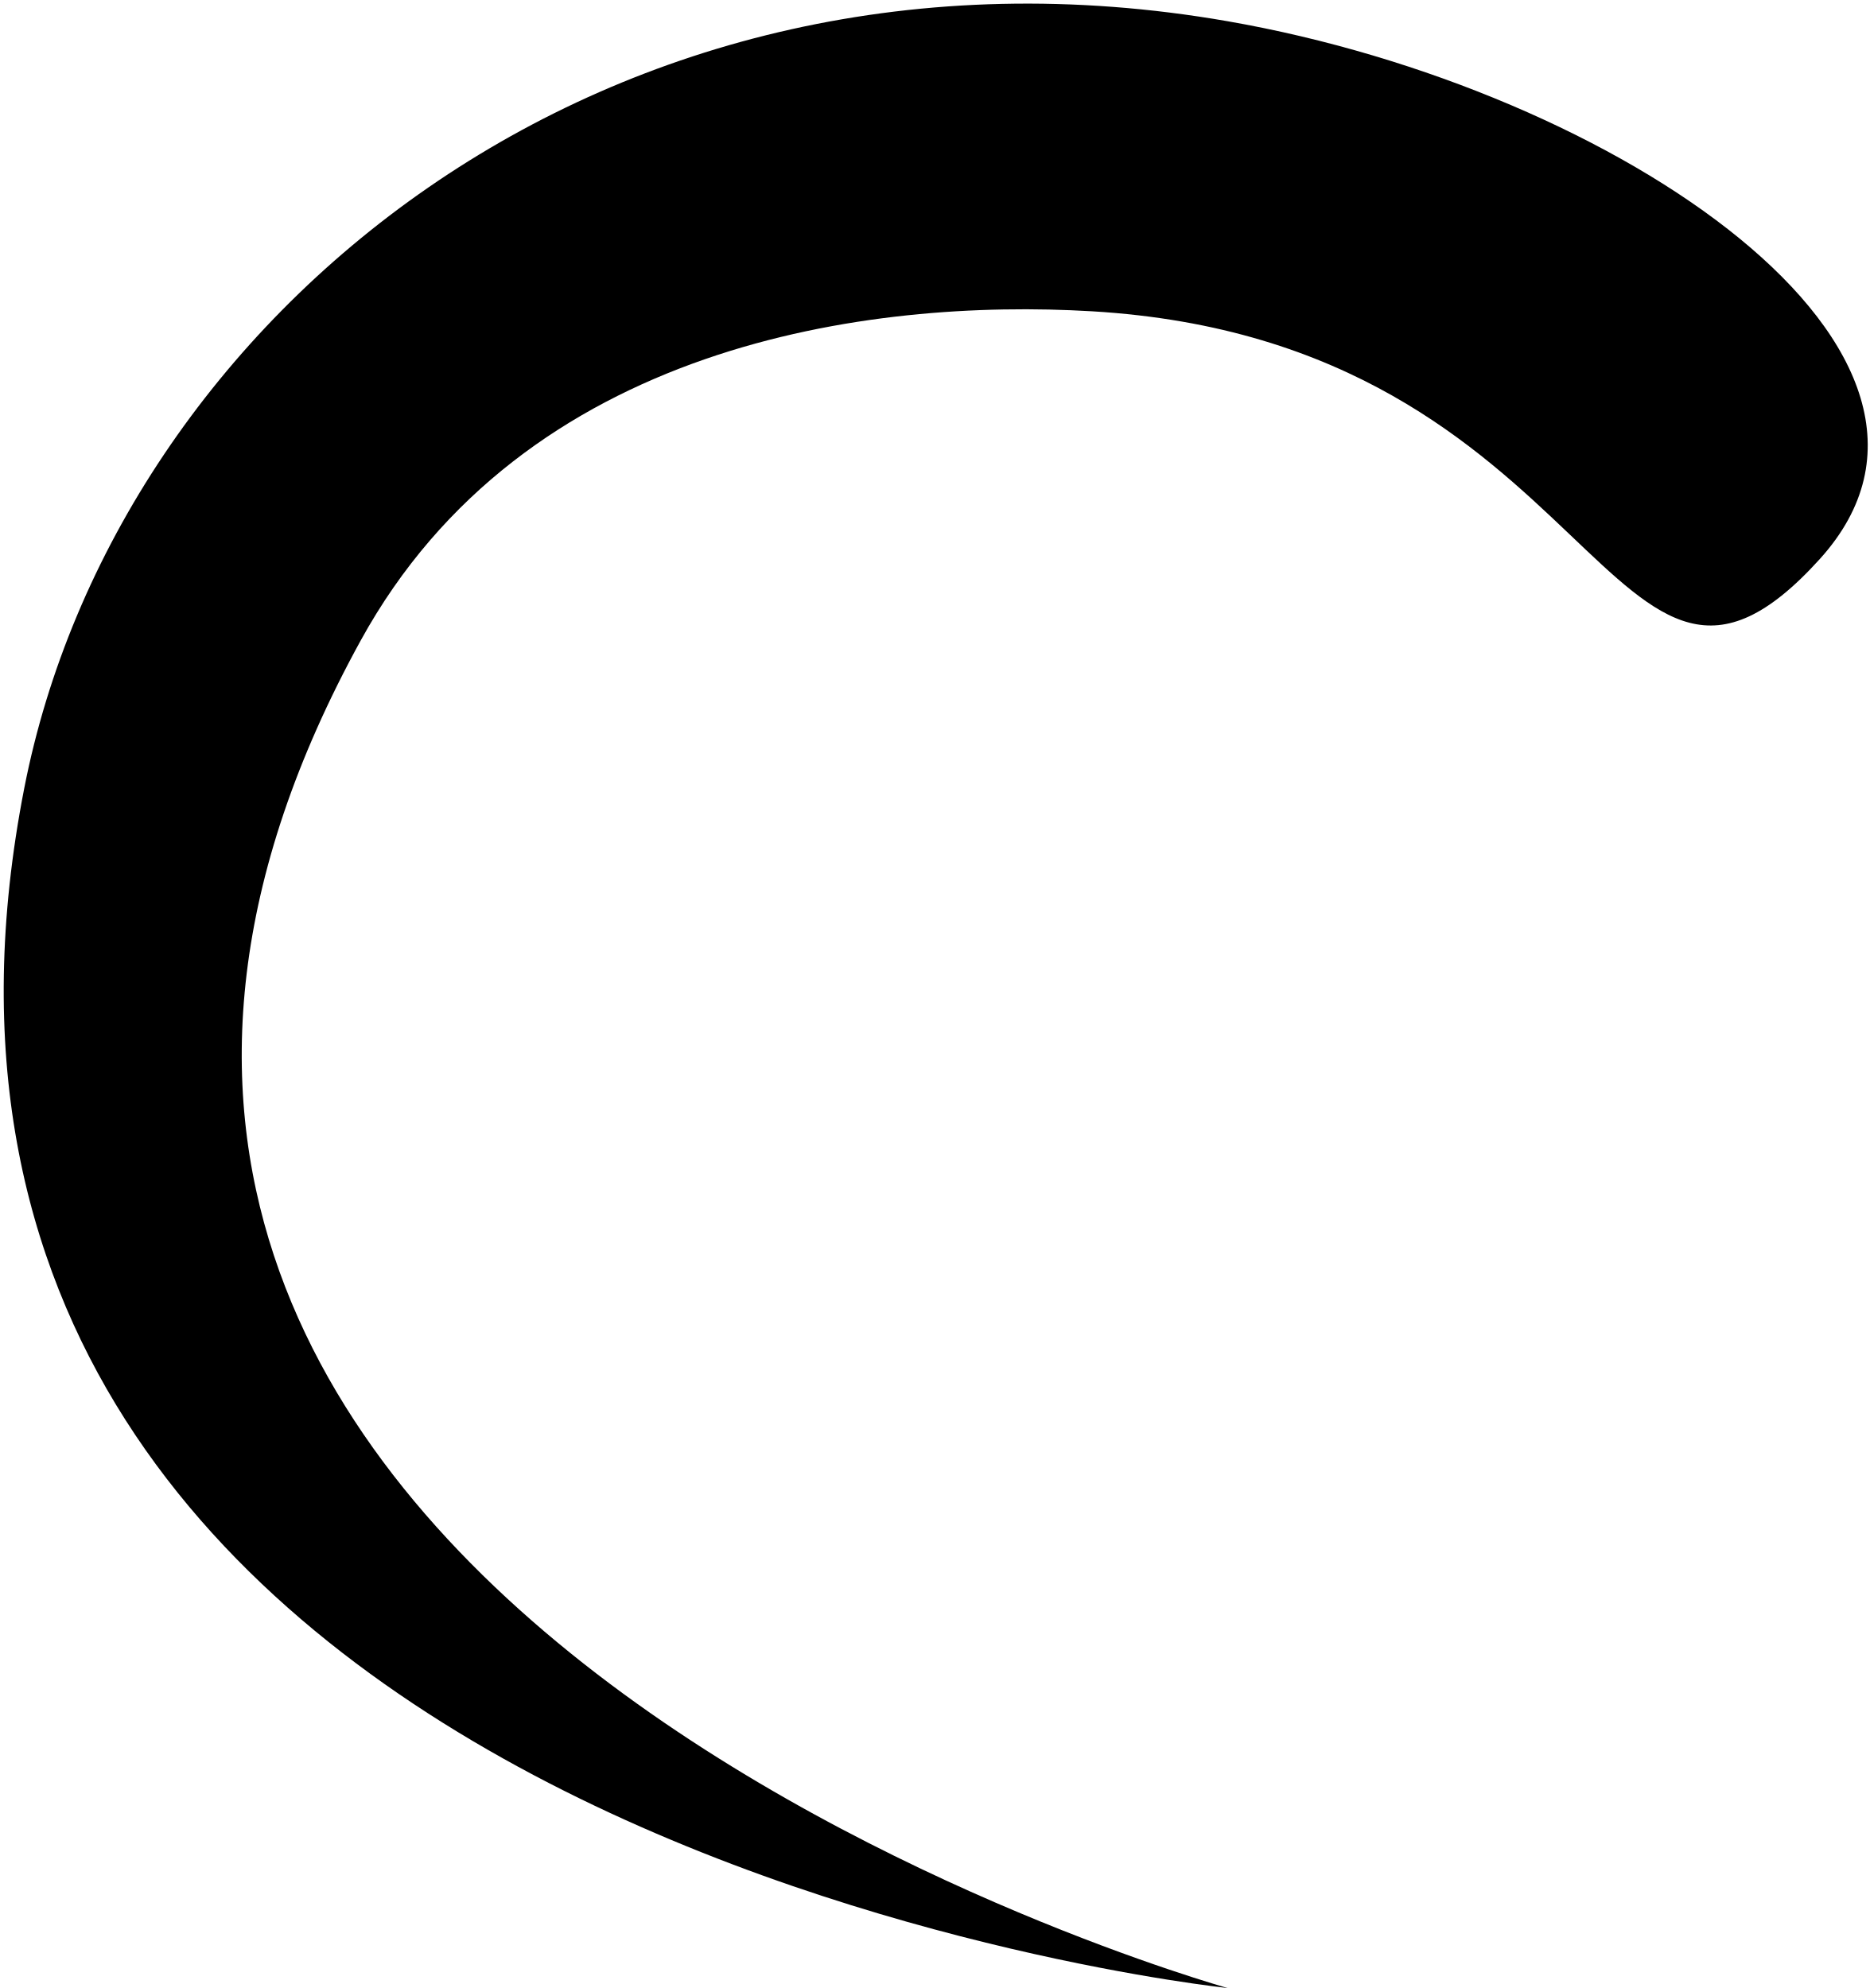
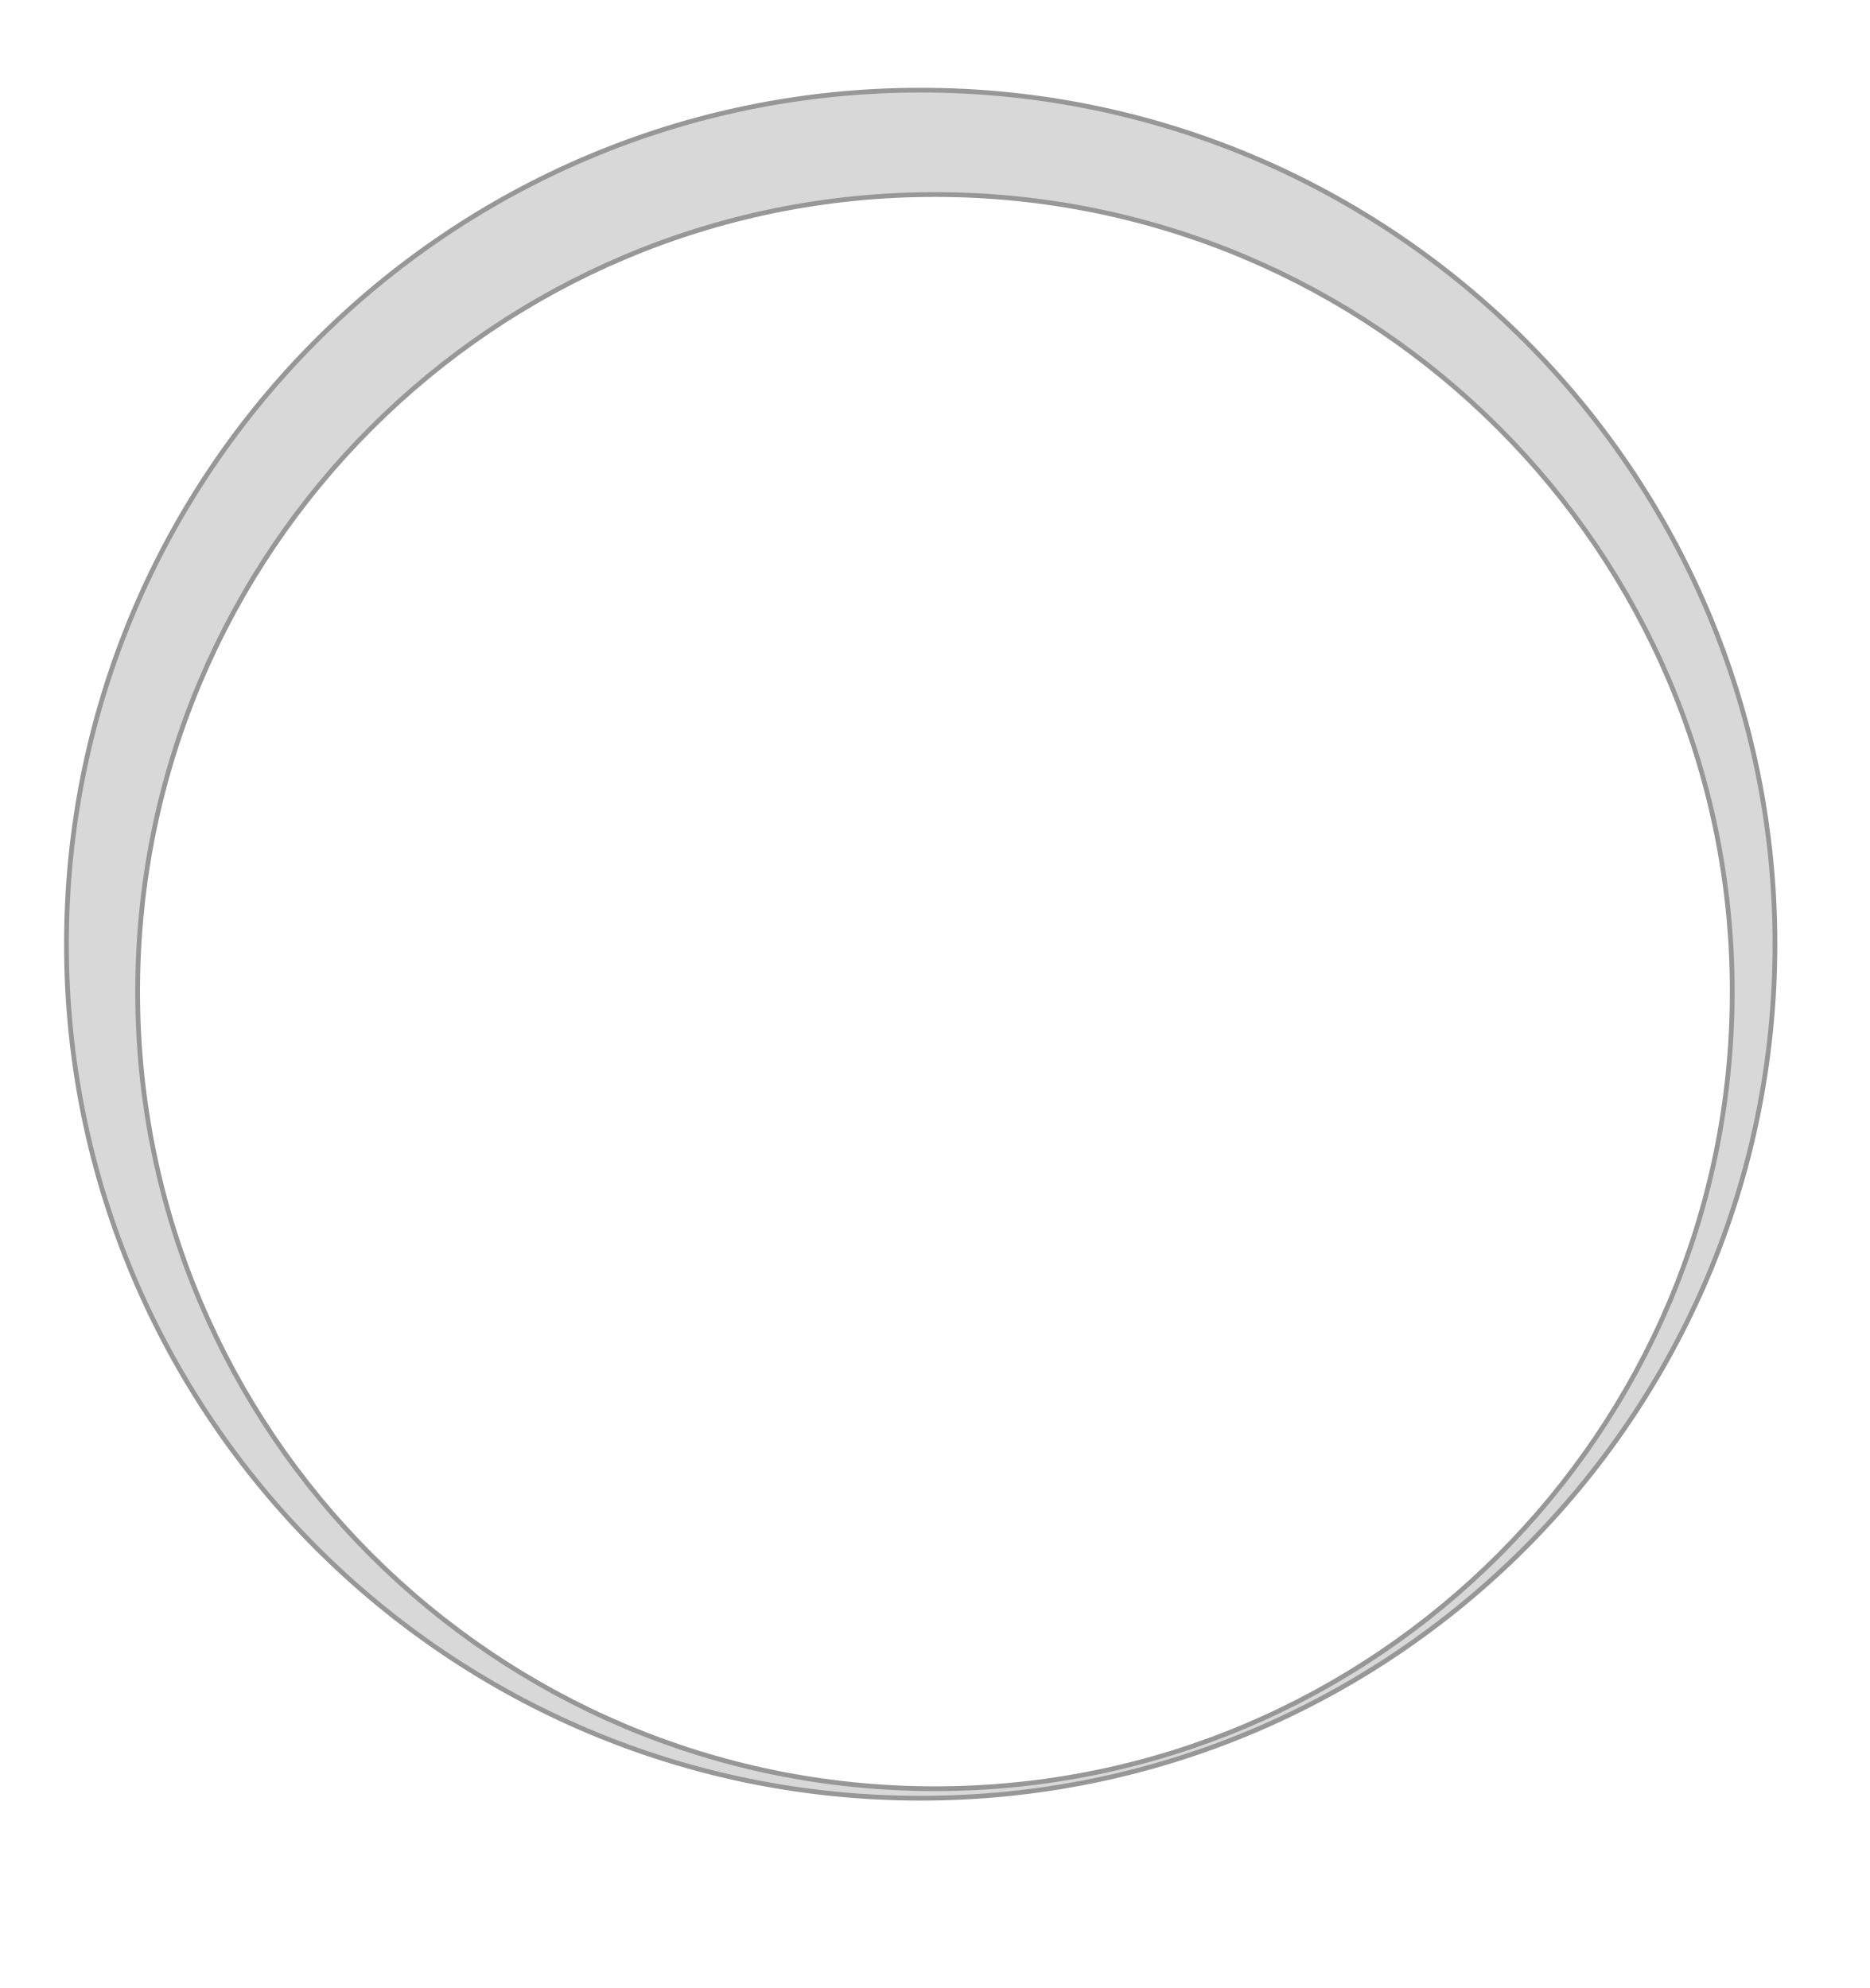
<svg xmlns="http://www.w3.org/2000/svg" width="394px" height="419px" viewBox="0 0 394 419" version="1.1">
-   <defs>
-     <filter x="-50%" y="-50%" width="200%" height="200%" filterUnits="objectBoundingBox" id="filter-1">
-       <feOffset dx="0" dy="0" in="SourceAlpha" result="shadowOffsetInner1" />
-       <feGaussianBlur stdDeviation="0" in="shadowOffsetInner1" result="shadowBlurInner1" />
-       <feComposite in="shadowBlurInner1" in2="SourceAlpha" operator="arithmetic" k2="-1" k3="1" result="shadowInnerInner1" />
-       <feColorMatrix values="0 0 0 0 1   0 0 0 0 1   0 0 0 0 1  0 0 0 0.175 0" in="shadowInnerInner1" type="matrix" result="shadowMatrixInner1" />
-       <feMerge>
-         <feMergeNode in="SourceGraphic" />
-         <feMergeNode in="shadowMatrixInner1" />
-       </feMerge>
-     </filter>
-   </defs>
+   <defs />
  <g id="Page-1" stroke="none" stroke-width="1" fill="none" fill-rule="evenodd">
-     <g id="atom" filter="url(#filter-1)" fill="#000000">
-       <g id="Page-1">
-         <path d="M383.473,117.797 C339.096,166.876 338,72 230.084,65.609 C183.302,62.838 110.462,72.285 76,135 C-35,337 258.656,419 258.656,419 C258.656,419 -38.271,388.048 5.111,166.124 C24.523,66.818 128.155,-18.255 258.656,4.473 C340.916,18.799 422.573,74.555 383.473,117.797 Z" id="Path-1" />
-       </g>
-     </g>
+     <path d="M194,379 C293.411,379 374,298.411 374,199 C374,99.589 293.411,19 194,19 C94.589,19 14,99.589 14,199 C14,298.411 94.589,379 194,379 Z M197,377 C289.784,377 365,301.784 365,209 C365,116.216 289.784,41 197,41 C104.216,41 29,116.216 29,209 C29,301.784 104.216,377 197,377 Z" id="Oval-1" stroke="#979797" fill="#D8D8D8" />
  </g>
</svg>
